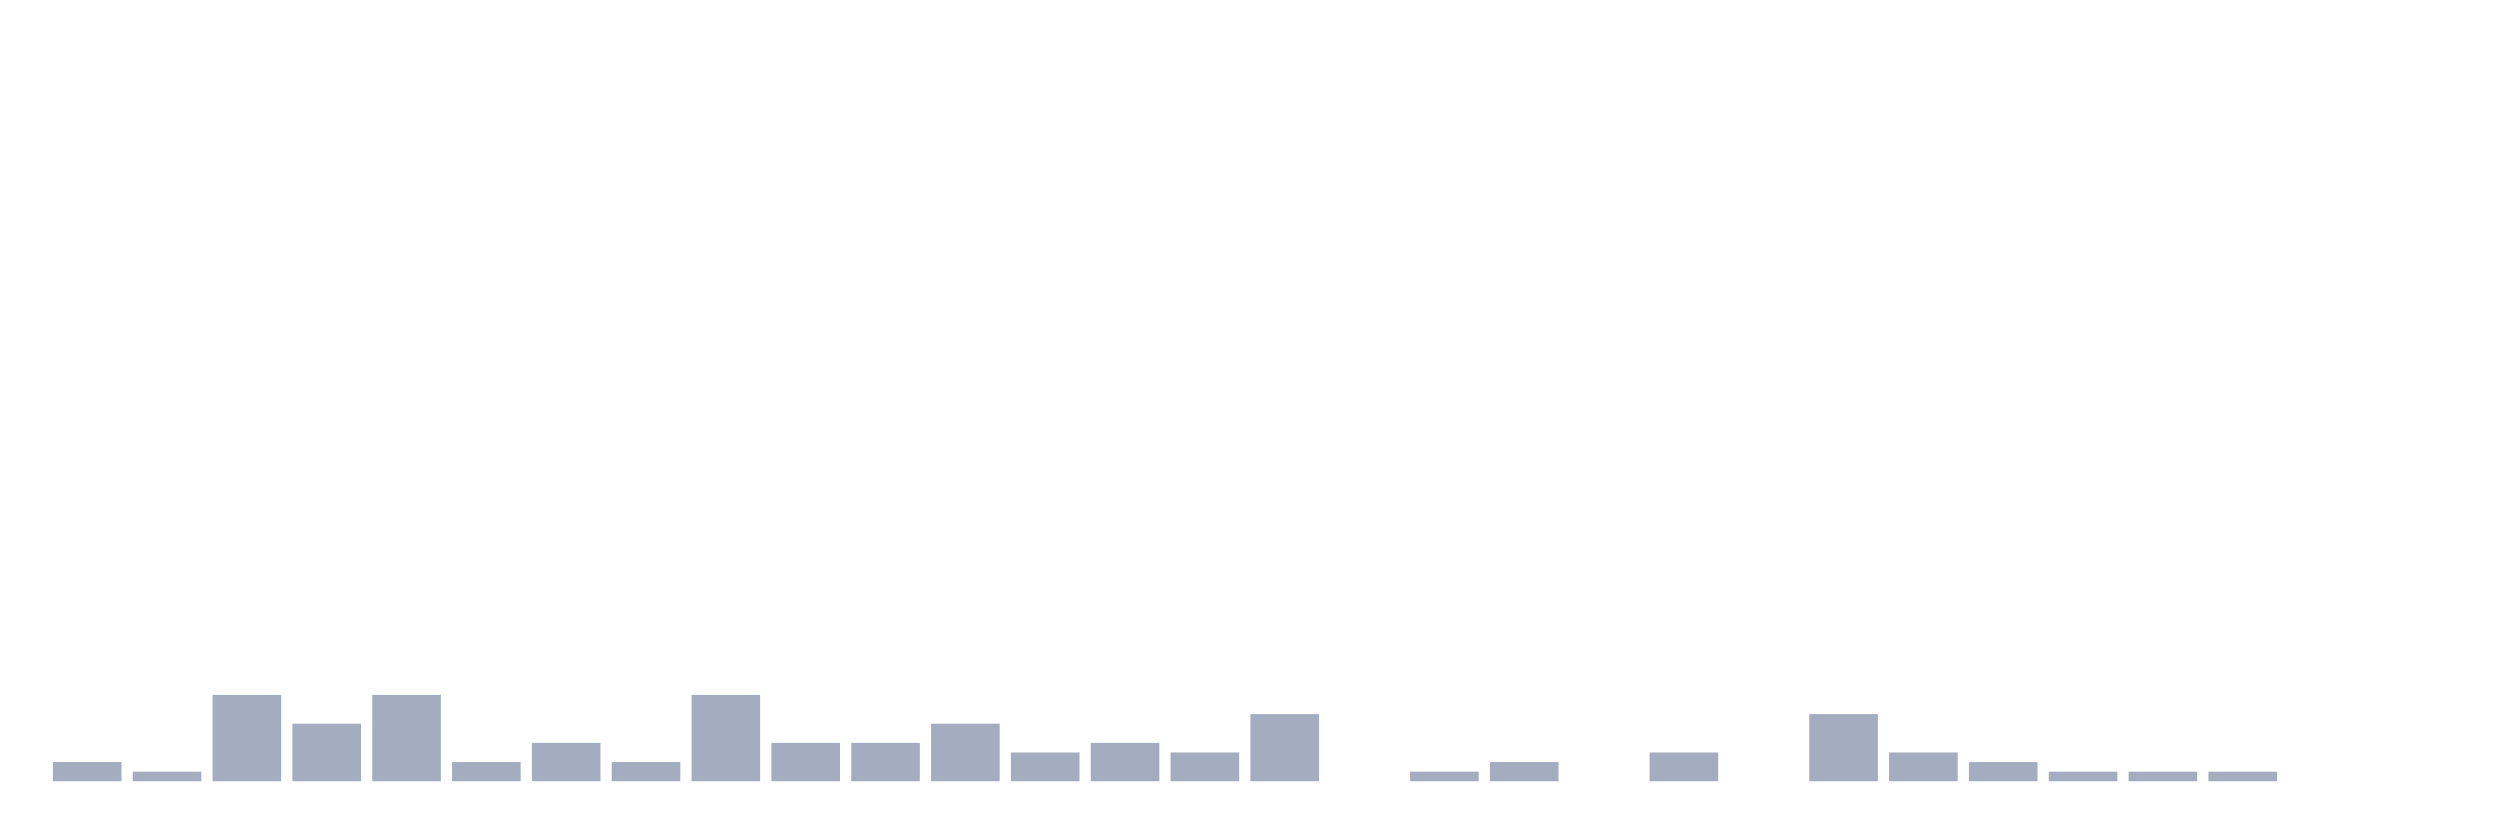
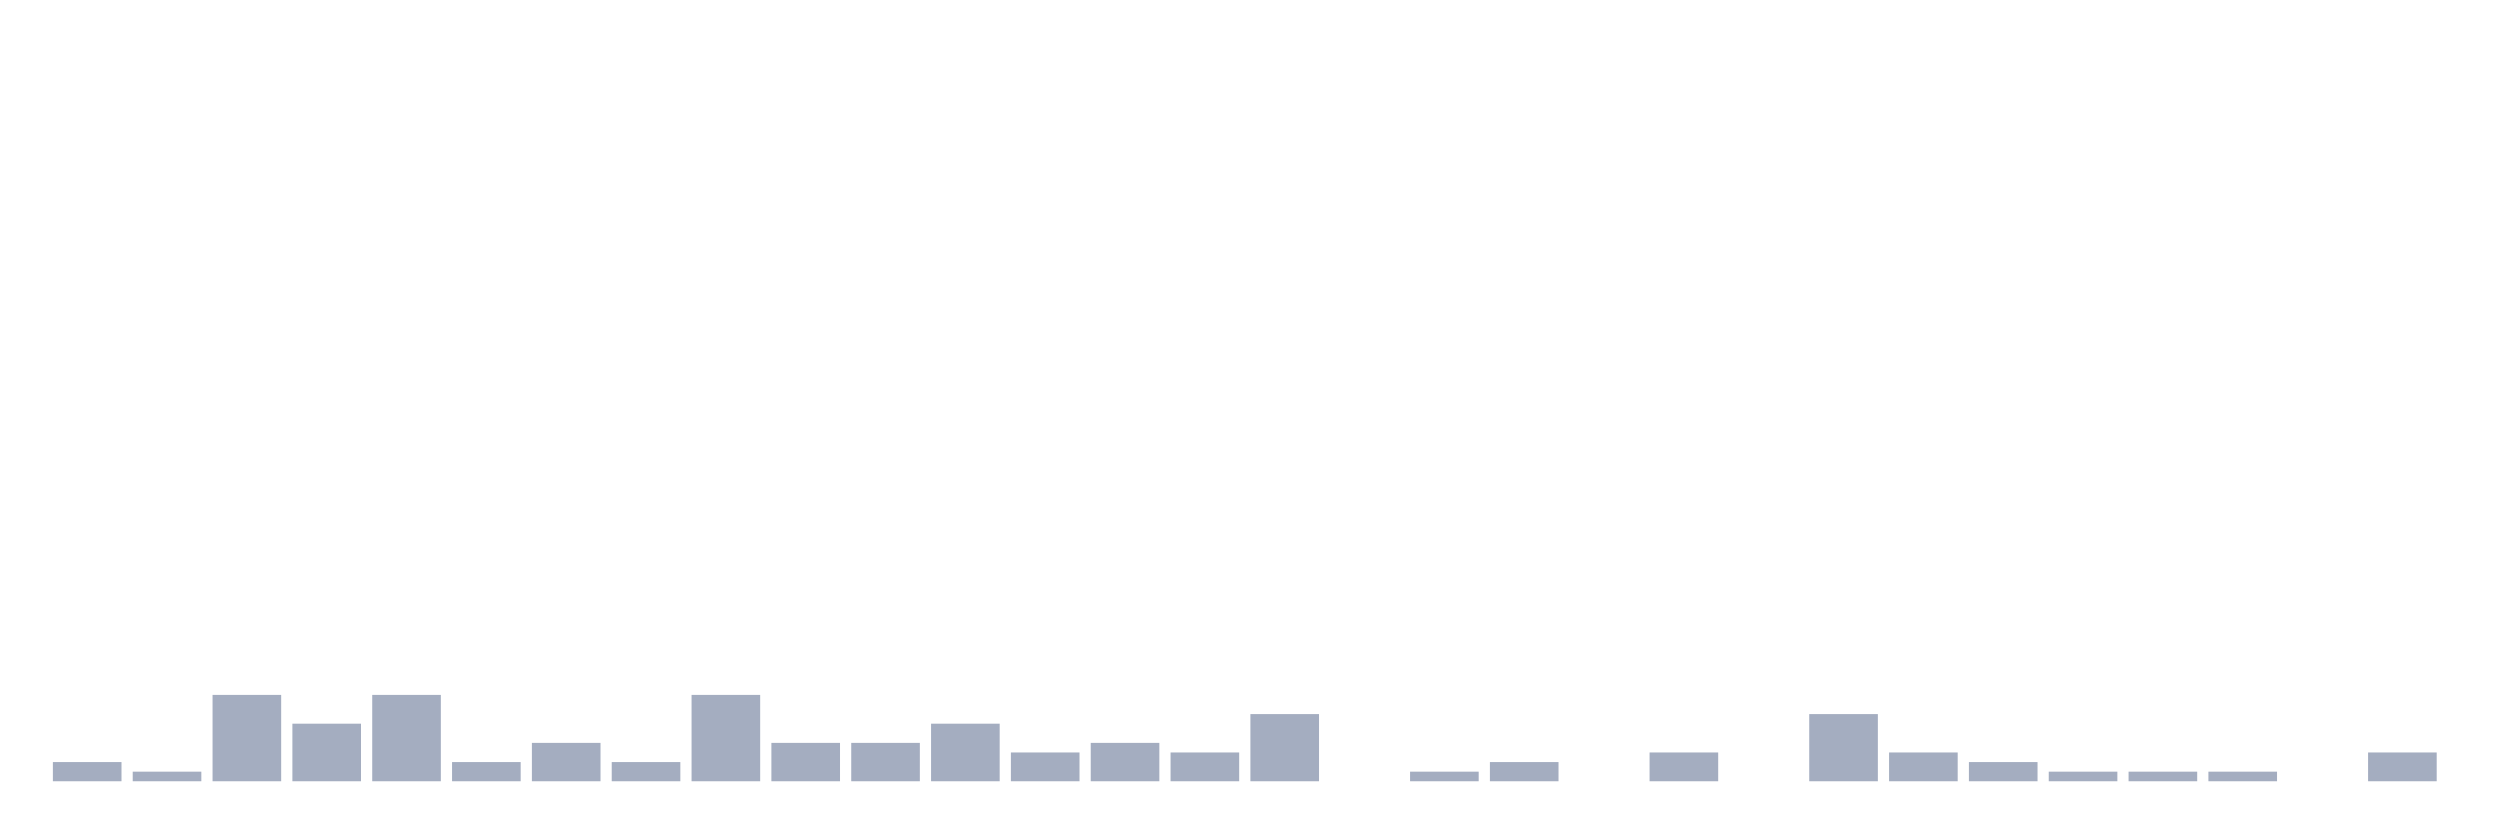
<svg xmlns="http://www.w3.org/2000/svg" viewBox="0 0 480 160">
  <g transform="translate(10,10)">
    <rect class="bar" x="0.153" width="13.175" y="136.316" height="3.684" fill="rgb(164,173,192)" />
    <rect class="bar" x="15.482" width="13.175" y="138.158" height="1.842" fill="rgb(164,173,192)" />
    <rect class="bar" x="30.81" width="13.175" y="123.421" height="16.579" fill="rgb(164,173,192)" />
    <rect class="bar" x="46.138" width="13.175" y="128.947" height="11.053" fill="rgb(164,173,192)" />
    <rect class="bar" x="61.466" width="13.175" y="123.421" height="16.579" fill="rgb(164,173,192)" />
    <rect class="bar" x="76.794" width="13.175" y="136.316" height="3.684" fill="rgb(164,173,192)" />
    <rect class="bar" x="92.123" width="13.175" y="132.632" height="7.368" fill="rgb(164,173,192)" />
    <rect class="bar" x="107.451" width="13.175" y="136.316" height="3.684" fill="rgb(164,173,192)" />
    <rect class="bar" x="122.779" width="13.175" y="123.421" height="16.579" fill="rgb(164,173,192)" />
    <rect class="bar" x="138.107" width="13.175" y="132.632" height="7.368" fill="rgb(164,173,192)" />
    <rect class="bar" x="153.436" width="13.175" y="132.632" height="7.368" fill="rgb(164,173,192)" />
    <rect class="bar" x="168.764" width="13.175" y="128.947" height="11.053" fill="rgb(164,173,192)" />
    <rect class="bar" x="184.092" width="13.175" y="134.474" height="5.526" fill="rgb(164,173,192)" />
    <rect class="bar" x="199.42" width="13.175" y="132.632" height="7.368" fill="rgb(164,173,192)" />
    <rect class="bar" x="214.748" width="13.175" y="134.474" height="5.526" fill="rgb(164,173,192)" />
    <rect class="bar" x="230.077" width="13.175" y="127.105" height="12.895" fill="rgb(164,173,192)" />
    <rect class="bar" x="245.405" width="13.175" y="140" height="0" fill="rgb(164,173,192)" />
    <rect class="bar" x="260.733" width="13.175" y="138.158" height="1.842" fill="rgb(164,173,192)" />
    <rect class="bar" x="276.061" width="13.175" y="136.316" height="3.684" fill="rgb(164,173,192)" />
    <rect class="bar" x="291.39" width="13.175" y="140" height="0" fill="rgb(164,173,192)" />
    <rect class="bar" x="306.718" width="13.175" y="134.474" height="5.526" fill="rgb(164,173,192)" />
    <rect class="bar" x="322.046" width="13.175" y="140" height="0" fill="rgb(164,173,192)" />
    <rect class="bar" x="337.374" width="13.175" y="127.105" height="12.895" fill="rgb(164,173,192)" />
    <rect class="bar" x="352.702" width="13.175" y="134.474" height="5.526" fill="rgb(164,173,192)" />
    <rect class="bar" x="368.031" width="13.175" y="136.316" height="3.684" fill="rgb(164,173,192)" />
    <rect class="bar" x="383.359" width="13.175" y="138.158" height="1.842" fill="rgb(164,173,192)" />
    <rect class="bar" x="398.687" width="13.175" y="138.158" height="1.842" fill="rgb(164,173,192)" />
    <rect class="bar" x="414.015" width="13.175" y="138.158" height="1.842" fill="rgb(164,173,192)" />
    <rect class="bar" x="429.344" width="13.175" y="140" height="0" fill="rgb(164,173,192)" />
-     <rect class="bar" x="444.672" width="13.175" y="140" height="0" fill="rgb(164,173,192)" />
+     <rect class="bar" x="444.672" width="13.175" y="134.474" height="5.526" fill="rgb(164,173,192)" />
  </g>
</svg>
